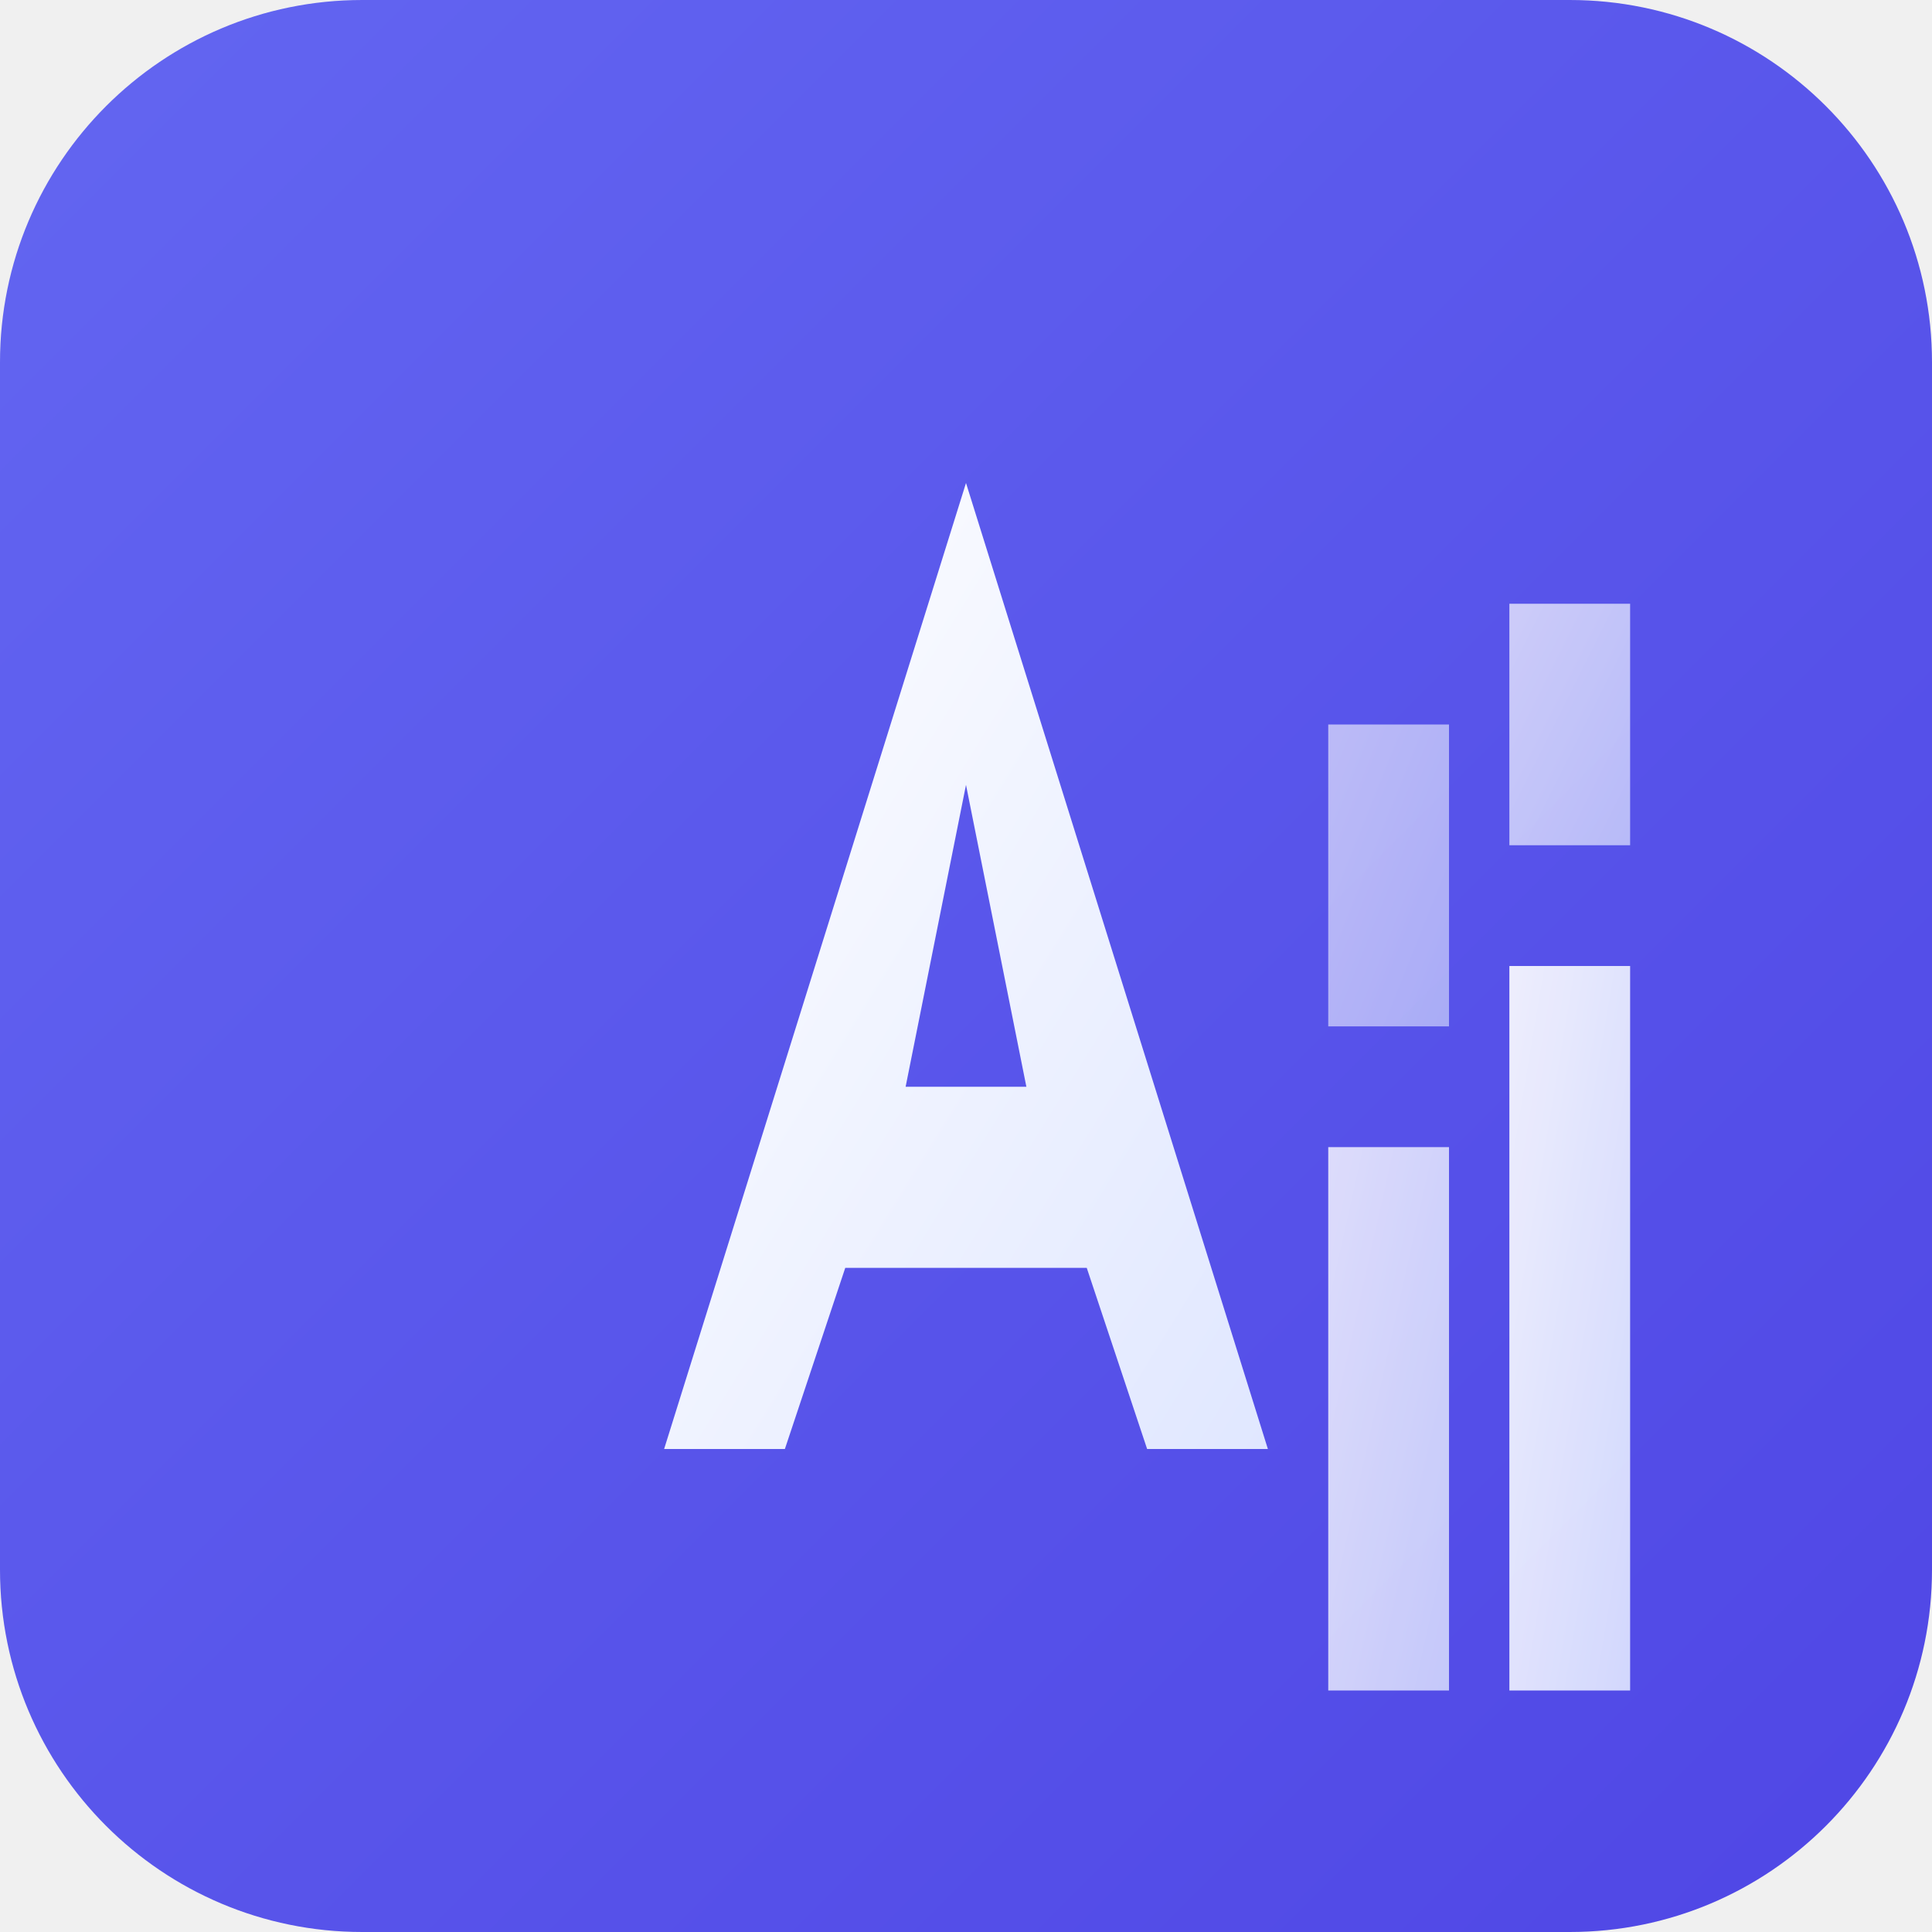
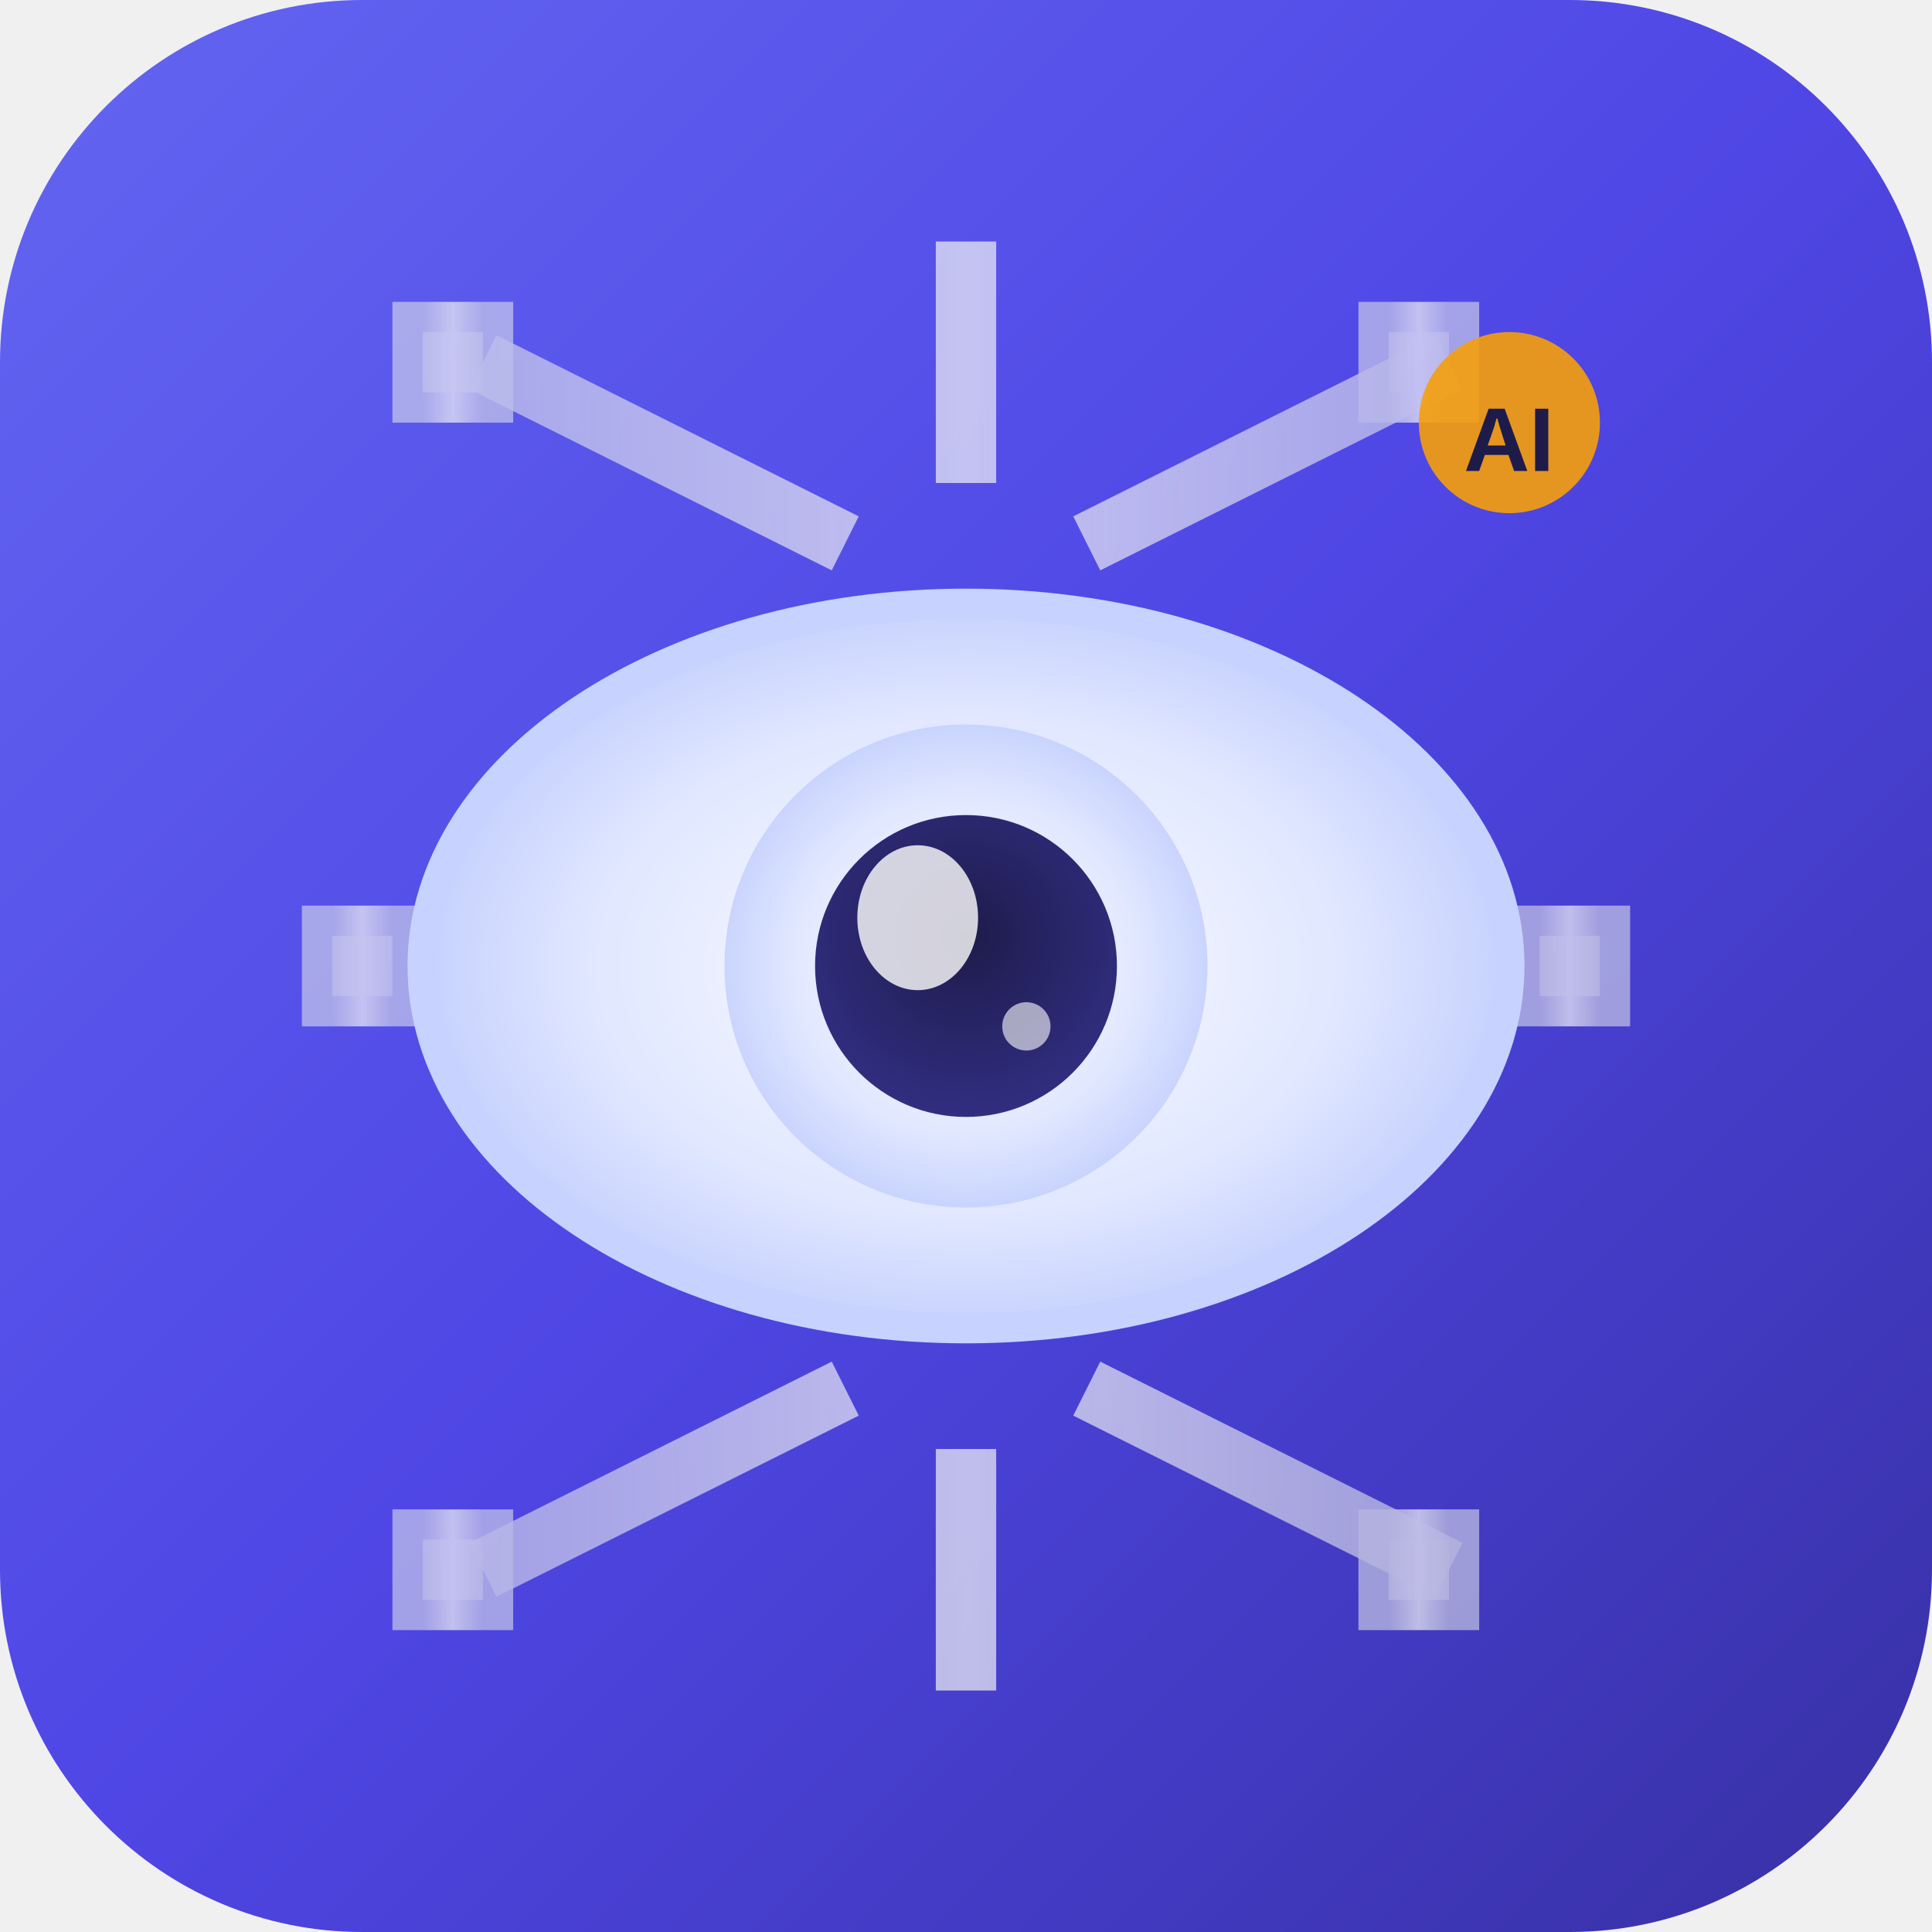
<svg xmlns="http://www.w3.org/2000/svg" viewBox="0 0 32 32" width="32" height="32">
  <defs>
    <linearGradient id="bgGradient" x1="0%" y1="0%" x2="100%" y2="100%">
      <stop offset="0%" style="stop-color:#6366f1;stop-opacity:1" />
-       <stop offset="100%" style="stop-color:#4f46e5;stop-opacity:1" />
+       <stop offset="50%" style="stop-color:#4f46e5;stop-opacity:1" />
+       <stop offset="100%" style="stop-color:#3730a3;stop-opacity:1" />
    </linearGradient>
-     <linearGradient id="iconGradient" x1="0%" y1="0%" x2="100%" y2="100%">
+     <radialGradient id="eyeGradient" cx="50%" cy="50%" r="50%">
      <stop offset="0%" style="stop-color:#ffffff;stop-opacity:1" />
-       <stop offset="100%" style="stop-color:#e0e7ff;stop-opacity:1" />
+       <stop offset="70%" style="stop-color:#e0e7ff;stop-opacity:1" />
+       <stop offset="100%" style="stop-color:#c7d2fe;stop-opacity:1" />
+     </radialGradient>
+     <radialGradient id="pupilGradient" cx="50%" cy="40%" r="60%">
+       <stop offset="0%" style="stop-color:#1e1b4b;stop-opacity:1" />
+       <stop offset="100%" style="stop-color:#312e81;stop-opacity:1" />
+     </radialGradient>
+     <linearGradient id="circuitGradient" x1="0%" y1="0%" x2="100%" y2="0%">
+       <stop offset="0%" style="stop-color:#e5e7eb;stop-opacity:0.8" />
+       <stop offset="50%" style="stop-color:#f3f4f6;stop-opacity:1" />
+       <stop offset="100%" style="stop-color:#e5e7eb;stop-opacity:0.8" />
    </linearGradient>
  </defs>
  <rect width="32" height="32" rx="6" fill="url(#bgGradient)" />
-   <g transform="translate(6,4)">
-     <path d="M10 4 L15 20 L13 20 L12 17 L8 17 L7 20 L5 20 L10 4 Z M9 14 L11 14 L10 9 Z" fill="url(#iconGradient)" stroke="none" />
-     <rect x="16" y="15" width="2" height="9" fill="url(#iconGradient)" opacity="0.8" />
-     <rect x="19" y="12" width="2" height="12" fill="url(#iconGradient)" opacity="0.9" />
-     <rect x="16" y="8" width="2" height="5" fill="url(#iconGradient)" opacity="0.6" />
-     <rect x="19" y="6" width="2" height="4" fill="url(#iconGradient)" opacity="0.7" />
+   <g stroke="url(#circuitGradient)" stroke-width="1" fill="none" opacity="0.7">
+     <path d="M 16 8 L 16 4 M 14 9 L 8 6 M 18 9 L 24 6" />
+     <path d="M 12 10 L 6 10 M 20 10 L 26 10" />
+     <path d="M 16 24 L 16 28 M 14 23 L 8 26 M 18 23 L 24 26" />
+     <path d="M 12 22 L 6 22 M 20 22 L 26 22" />
+     <path d="M 8 16 L 4 16 M 24 16 L 28 16" />
+     <rect x="7" y="5.5" width="1" height="1" fill="url(#circuitGradient)" />
+     <rect x="23" y="5.5" width="1" height="1" fill="url(#circuitGradient)" />
+     <rect x="5.5" y="15.5" width="1" height="1" fill="url(#circuitGradient)" />
+     <rect x="25.5" y="15.5" width="1" height="1" fill="url(#circuitGradient)" />
+     <rect x="7" y="25.5" width="1" height="1" fill="url(#circuitGradient)" />
+     <rect x="23" y="25.5" width="1" height="1" fill="url(#circuitGradient)" />
  </g>
+   <g transform="translate(16,16)">
+     <ellipse cx="0" cy="0" rx="9" ry="6" fill="url(#eyeGradient)" stroke="#c7d2fe" stroke-width="0.5" />
+     <circle cx="0" cy="0" r="4" fill="url(#eyeGradient)" opacity="0.9" />
+     <circle cx="0" cy="0" r="2.5" fill="url(#pupilGradient)" />
+     <ellipse cx="-0.8" cy="-0.8" rx="1" ry="1.2" fill="#ffffff" opacity="0.8" />
+     <circle cx="1" cy="1" r="0.4" fill="#ffffff" opacity="0.6" />
+   </g>
+   <circle cx="25" cy="7" r="1.5" fill="#f59e0b" opacity="0.9" />
+   <text x="25" y="7.8" text-anchor="middle" font-family="Arial, sans-serif" font-size="1.5" fill="#1e1b4b" font-weight="bold">AI</text>
</svg>
